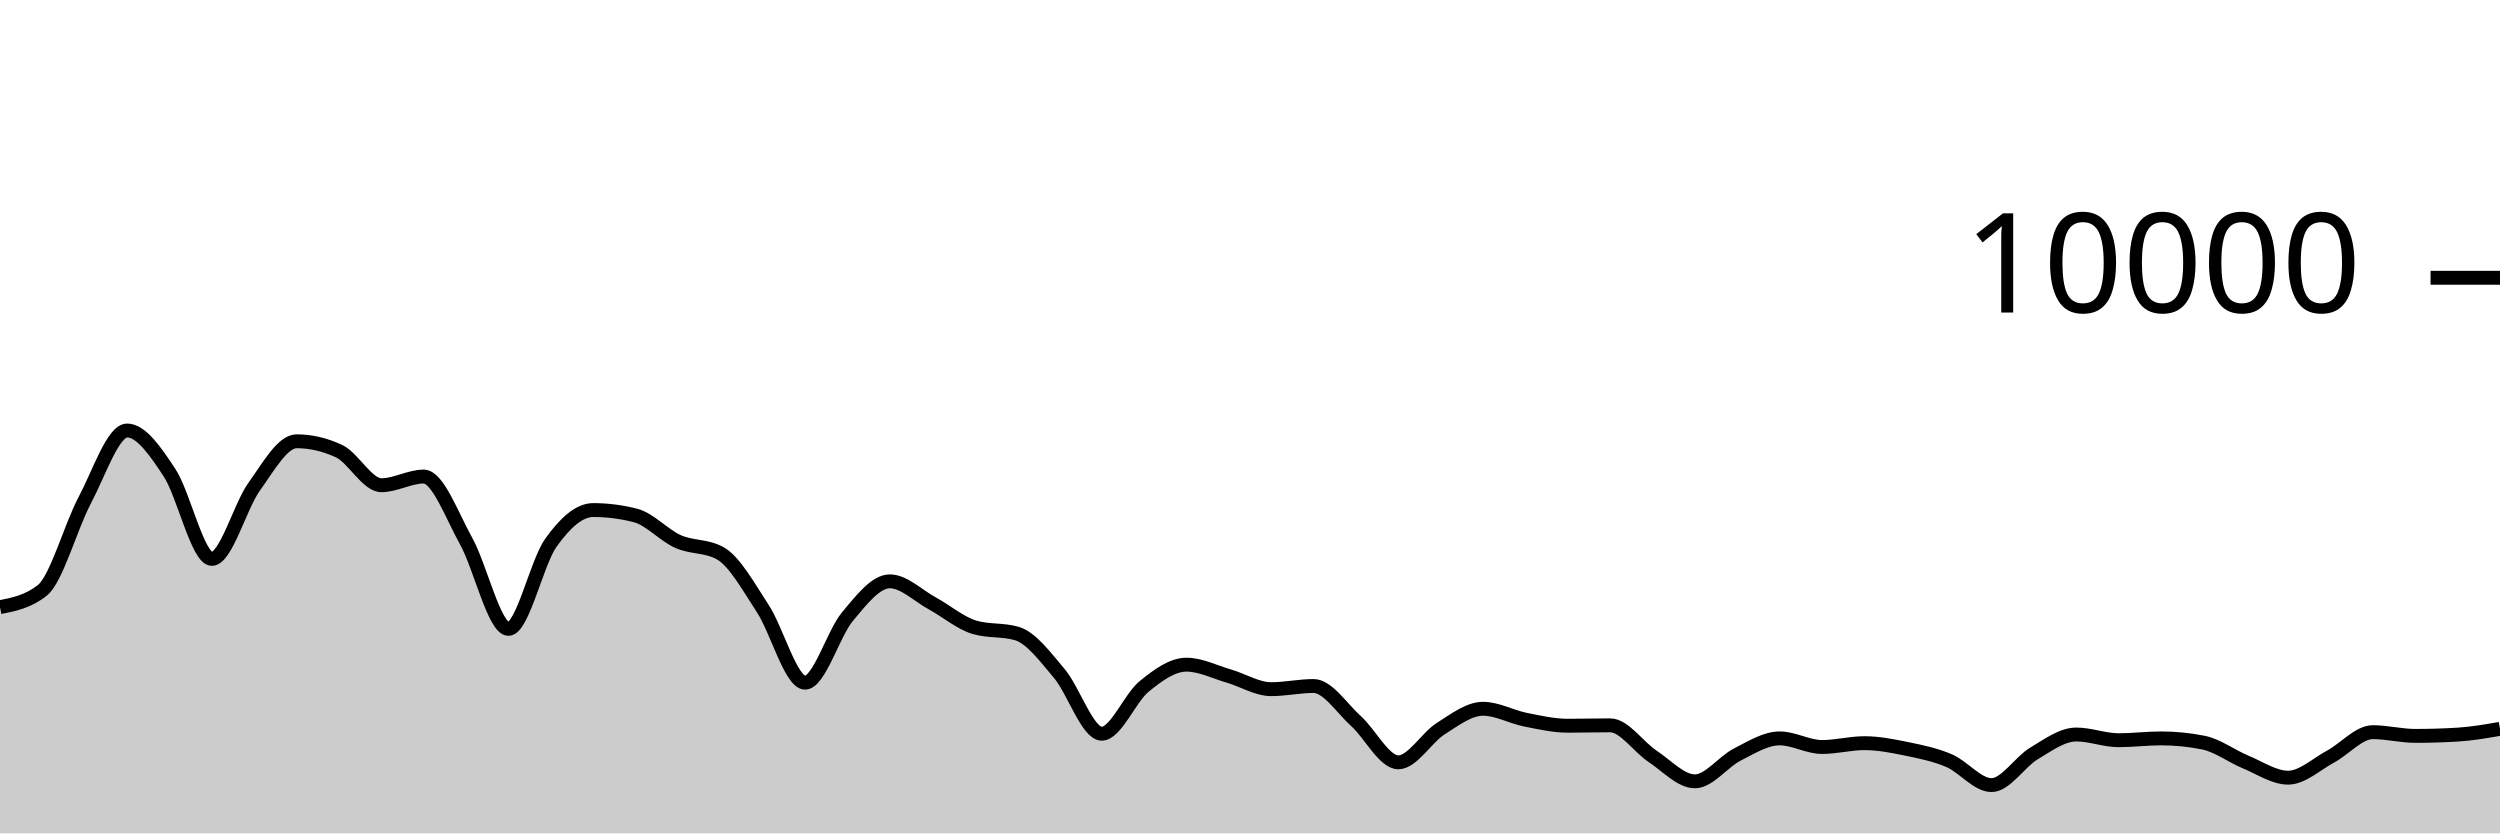
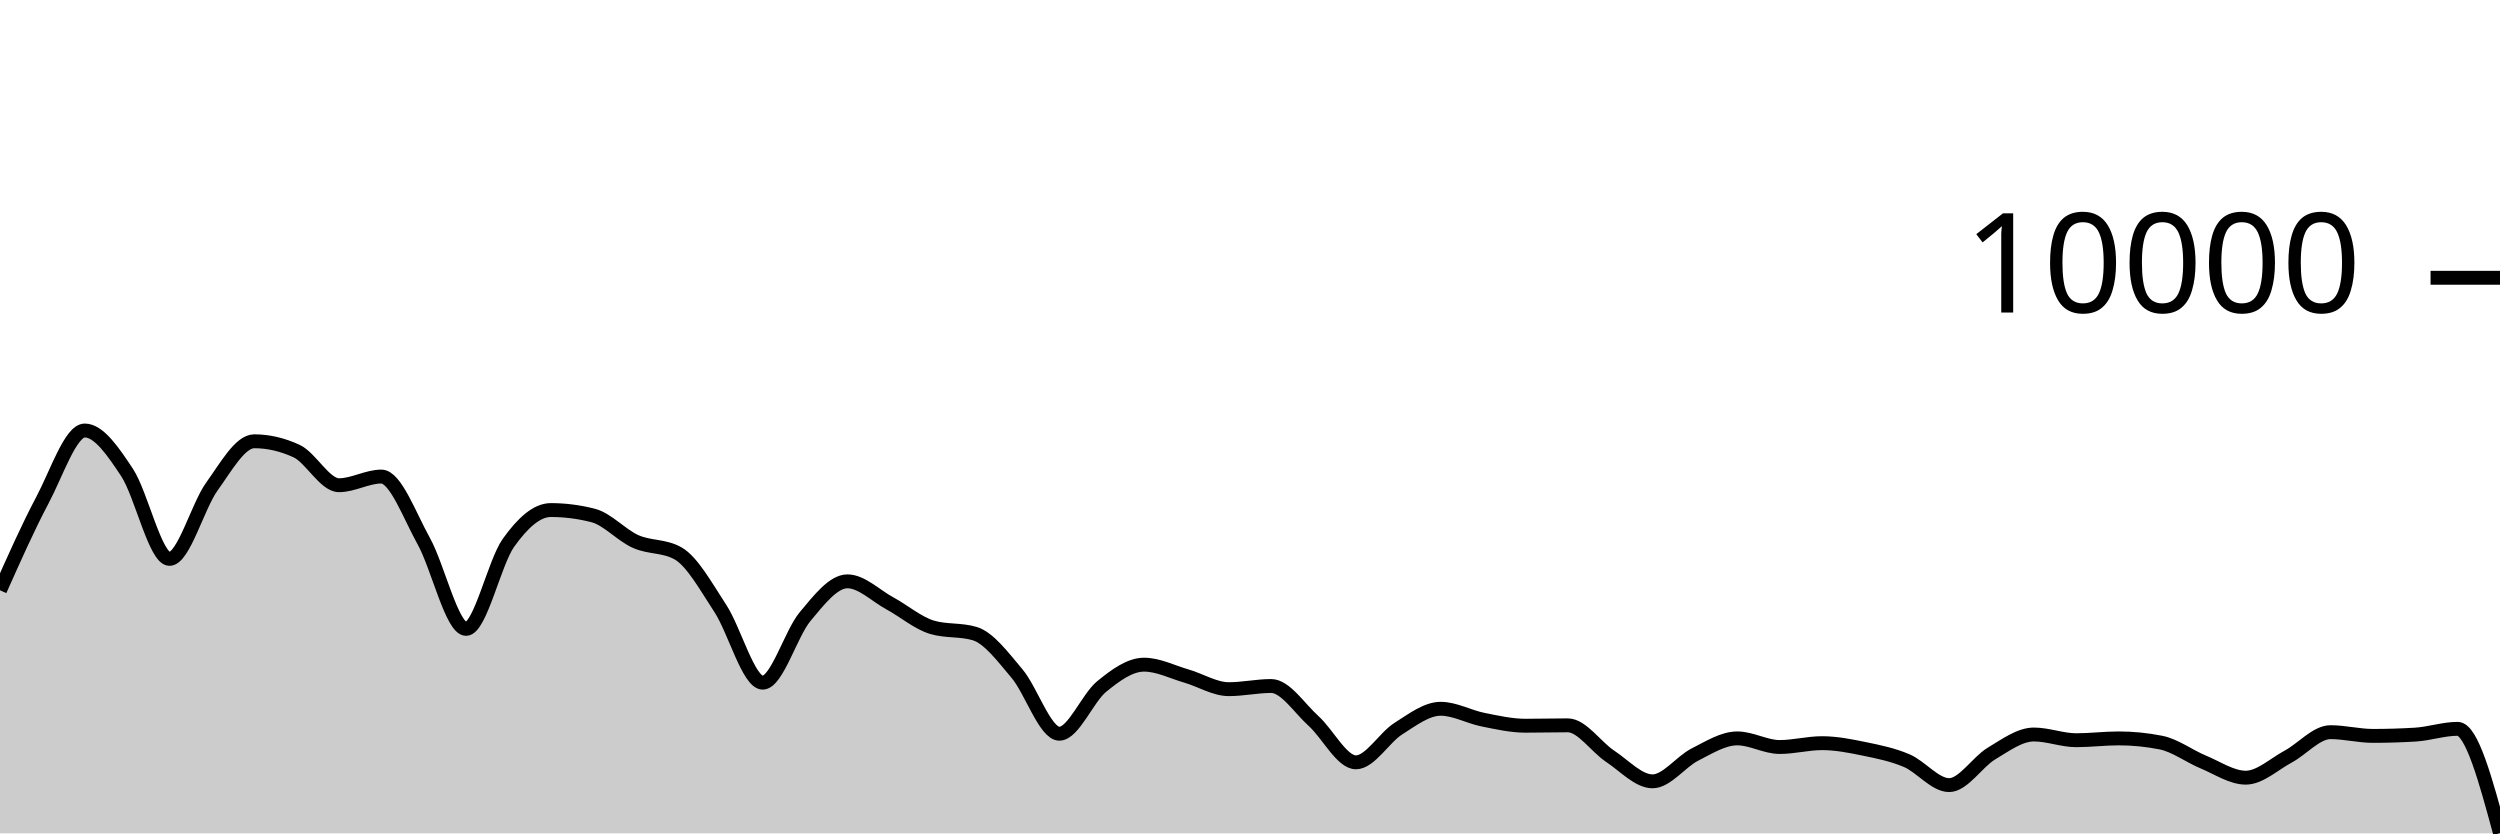
<svg xmlns="http://www.w3.org/2000/svg" viewBox="0 0 180 60">
  <g transform="translate(0,20)">
-     <path class="area" fill="rgba(0, 0, 0, 0.2)" d="M0,23.716C1.017,23.513,2.034,23.311,3.051,22.5C4.068,21.689,5.085,17.933,6.102,16.016C7.119,14.099,8.136,10.996,9.153,10.996C10.169,10.996,11.186,12.487,12.203,14.028C13.22,15.569,14.237,20.24,15.254,20.24C16.271,20.24,17.288,16.443,18.305,15.032C19.322,13.621,20.339,11.772,21.356,11.772C22.373,11.772,23.39,12.008,24.407,12.48C25.424,12.952,26.441,14.936,27.458,14.936C28.475,14.936,29.492,14.312,30.508,14.312C31.525,14.312,32.542,17.128,33.559,18.956C34.576,20.784,35.593,25.28,36.61,25.28C37.627,25.28,38.644,20.506,39.661,19.08C40.678,17.654,41.695,16.724,42.712,16.724C43.729,16.724,44.746,16.855,45.763,17.116C46.78,17.377,47.797,18.534,48.814,18.988C49.831,19.442,50.847,19.272,51.864,19.84C52.881,20.408,53.898,22.256,54.915,23.808C55.932,25.36,56.949,29.152,57.966,29.152C58.983,29.152,60,25.612,61.017,24.396C62.034,23.18,63.051,21.856,64.068,21.856C65.085,21.856,66.102,22.888,67.119,23.44C68.136,23.992,69.153,24.869,70.169,25.168C71.186,25.467,72.203,25.317,73.22,25.616C74.237,25.915,75.254,27.29,76.271,28.492C77.288,29.694,78.305,32.828,79.322,32.828C80.339,32.828,81.356,30.257,82.373,29.428C83.39,28.599,84.407,27.856,85.424,27.856C86.441,27.856,87.458,28.382,88.475,28.676C89.492,28.97,90.508,29.62,91.525,29.62C92.542,29.62,93.559,29.392,94.576,29.392C95.593,29.392,96.61,30.996,97.627,31.912C98.644,32.828,99.661,34.888,100.678,34.888C101.695,34.888,102.712,33.107,103.729,32.464C104.746,31.821,105.763,31.032,106.78,31.032C107.797,31.032,108.814,31.613,109.831,31.816C110.847,32.019,111.864,32.252,112.881,32.252C113.898,32.252,114.915,32.224,115.932,32.224C116.949,32.224,117.966,33.78,118.983,34.452C120,35.124,121.017,36.256,122.034,36.256C123.051,36.256,124.068,34.843,125.085,34.328C126.102,33.813,127.119,33.164,128.136,33.164C129.153,33.164,130.169,33.784,131.186,33.784C132.203,33.784,133.22,33.508,134.237,33.508C135.254,33.508,136.271,33.71,137.288,33.92C138.305,34.13,139.322,34.333,140.339,34.768C141.356,35.203,142.373,36.528,143.39,36.528C144.407,36.528,145.424,34.859,146.441,34.252C147.458,33.645,148.475,32.884,149.492,32.884C150.508,32.884,151.525,33.296,152.542,33.296C153.559,33.296,154.576,33.164,155.593,33.164C156.61,33.164,157.627,33.265,158.644,33.468C159.661,33.671,160.678,34.447,161.695,34.868C162.712,35.289,163.729,35.992,164.746,35.992C165.763,35.992,166.78,35.022,167.797,34.476C168.814,33.93,169.831,32.716,170.847,32.716C171.864,32.716,172.881,32.984,173.898,32.984C174.915,32.984,175.932,32.953,176.949,32.892C177.966,32.831,178.983,32.653,180,32.476L180,40C178.983,40,177.966,40,176.949,40C175.932,40,174.915,40,173.898,40C172.881,40,171.864,40,170.847,40C169.831,40,168.814,40,167.797,40C166.78,40,165.763,40,164.746,40C163.729,40,162.712,40,161.695,40C160.678,40,159.661,40,158.644,40C157.627,40,156.61,40,155.593,40C154.576,40,153.559,40,152.542,40C151.525,40,150.508,40,149.492,40C148.475,40,147.458,40,146.441,40C145.424,40,144.407,40,143.39,40C142.373,40,141.356,40,140.339,40C139.322,40,138.305,40,137.288,40C136.271,40,135.254,40,134.237,40C133.22,40,132.203,40,131.186,40C130.169,40,129.153,40,128.136,40C127.119,40,126.102,40,125.085,40C124.068,40,123.051,40,122.034,40C121.017,40,120,40,118.983,40C117.966,40,116.949,40,115.932,40C114.915,40,113.898,40,112.881,40C111.864,40,110.847,40,109.831,40C108.814,40,107.797,40,106.78,40C105.763,40,104.746,40,103.729,40C102.712,40,101.695,40,100.678,40C99.661,40,98.644,40,97.627,40C96.61,40,95.593,40,94.576,40C93.559,40,92.542,40,91.525,40C90.508,40,89.492,40,88.475,40C87.458,40,86.441,40,85.424,40C84.407,40,83.39,40,82.373,40C81.356,40,80.339,40,79.322,40C78.305,40,77.288,40,76.271,40C75.254,40,74.237,40,73.22,40C72.203,40,71.186,40,70.169,40C69.153,40,68.136,40,67.119,40C66.102,40,65.085,40,64.068,40C63.051,40,62.034,40,61.017,40C60,40,58.983,40,57.966,40C56.949,40,55.932,40,54.915,40C53.898,40,52.881,40,51.864,40C50.847,40,49.831,40,48.814,40C47.797,40,46.78,40,45.763,40C44.746,40,43.729,40,42.712,40C41.695,40,40.678,40,39.661,40C38.644,40,37.627,40,36.61,40C35.593,40,34.576,40,33.559,40C32.542,40,31.525,40,30.508,40C29.492,40,28.475,40,27.458,40C26.441,40,25.424,40,24.407,40C23.39,40,22.373,40,21.356,40C20.339,40,19.322,40,18.305,40C17.288,40,16.271,40,15.254,40C14.237,40,13.22,40,12.203,40C11.186,40,10.169,40,9.153,40C8.136,40,7.119,40,6.102,40C5.085,40,4.068,40,3.051,40C2.034,40,1.017,40,0,40Z" />
-     <path class="line" stroke="black" fill="none" d="M0,23.716C1.017,23.513,2.034,23.311,3.051,22.5C4.068,21.689,5.085,17.933,6.102,16.016C7.119,14.099,8.136,10.996,9.153,10.996C10.169,10.996,11.186,12.487,12.203,14.028C13.22,15.569,14.237,20.24,15.254,20.24C16.271,20.24,17.288,16.443,18.305,15.032C19.322,13.621,20.339,11.772,21.356,11.772C22.373,11.772,23.39,12.008,24.407,12.48C25.424,12.952,26.441,14.936,27.458,14.936C28.475,14.936,29.492,14.312,30.508,14.312C31.525,14.312,32.542,17.128,33.559,18.956C34.576,20.784,35.593,25.28,36.61,25.28C37.627,25.28,38.644,20.506,39.661,19.08C40.678,17.654,41.695,16.724,42.712,16.724C43.729,16.724,44.746,16.855,45.763,17.116C46.78,17.377,47.797,18.534,48.814,18.988C49.831,19.442,50.847,19.272,51.864,19.84C52.881,20.408,53.898,22.256,54.915,23.808C55.932,25.36,56.949,29.152,57.966,29.152C58.983,29.152,60,25.612,61.017,24.396C62.034,23.18,63.051,21.856,64.068,21.856C65.085,21.856,66.102,22.888,67.119,23.44C68.136,23.992,69.153,24.869,70.169,25.168C71.186,25.467,72.203,25.317,73.22,25.616C74.237,25.915,75.254,27.29,76.271,28.492C77.288,29.694,78.305,32.828,79.322,32.828C80.339,32.828,81.356,30.257,82.373,29.428C83.39,28.599,84.407,27.856,85.424,27.856C86.441,27.856,87.458,28.382,88.475,28.676C89.492,28.97,90.508,29.62,91.525,29.62C92.542,29.62,93.559,29.392,94.576,29.392C95.593,29.392,96.61,30.996,97.627,31.912C98.644,32.828,99.661,34.888,100.678,34.888C101.695,34.888,102.712,33.107,103.729,32.464C104.746,31.821,105.763,31.032,106.78,31.032C107.797,31.032,108.814,31.613,109.831,31.816C110.847,32.019,111.864,32.252,112.881,32.252C113.898,32.252,114.915,32.224,115.932,32.224C116.949,32.224,117.966,33.78,118.983,34.452C120,35.124,121.017,36.256,122.034,36.256C123.051,36.256,124.068,34.843,125.085,34.328C126.102,33.813,127.119,33.164,128.136,33.164C129.153,33.164,130.169,33.784,131.186,33.784C132.203,33.784,133.22,33.508,134.237,33.508C135.254,33.508,136.271,33.71,137.288,33.92C138.305,34.13,139.322,34.333,140.339,34.768C141.356,35.203,142.373,36.528,143.39,36.528C144.407,36.528,145.424,34.859,146.441,34.252C147.458,33.645,148.475,32.884,149.492,32.884C150.508,32.884,151.525,33.296,152.542,33.296C153.559,33.296,154.576,33.164,155.593,33.164C156.61,33.164,157.627,33.265,158.644,33.468C159.661,33.671,160.678,34.447,161.695,34.868C162.712,35.289,163.729,35.992,164.746,35.992C165.763,35.992,166.78,35.022,167.797,34.476C168.814,33.93,169.831,32.716,170.847,32.716C171.864,32.716,172.881,32.984,173.898,32.984C174.915,32.984,175.932,32.953,176.949,32.892C177.966,32.831,178.983,32.653,180,32.476" />
+     <path class="area" fill="rgba(0, 0, 0, 0.2)" d="M0,22.5C1.017,20.217,2.034,17.933,3.051,16.016C4.068,14.099,5.085,10.996,6.102,10.996C7.119,10.996,8.136,12.487,9.153,14.028C10.169,15.569,11.186,20.24,12.203,20.24C13.22,20.24,14.237,16.443,15.254,15.032C16.271,13.621,17.288,11.772,18.305,11.772C19.322,11.772,20.339,12.008,21.356,12.48C22.373,12.952,23.39,14.936,24.407,14.936C25.424,14.936,26.441,14.312,27.458,14.312C28.475,14.312,29.492,17.128,30.508,18.956C31.525,20.784,32.542,25.28,33.559,25.28C34.576,25.28,35.593,20.506,36.61,19.08C37.627,17.654,38.644,16.724,39.661,16.724C40.678,16.724,41.695,16.855,42.712,17.116C43.729,17.377,44.746,18.534,45.763,18.988C46.78,19.442,47.797,19.272,48.814,19.84C49.831,20.408,50.847,22.256,51.864,23.808C52.881,25.36,53.898,29.152,54.915,29.152C55.932,29.152,56.949,25.612,57.966,24.396C58.983,23.18,60,21.856,61.017,21.856C62.034,21.856,63.051,22.888,64.068,23.44C65.085,23.992,66.102,24.869,67.119,25.168C68.136,25.467,69.153,25.317,70.169,25.616C71.186,25.915,72.203,27.29,73.22,28.492C74.237,29.694,75.254,32.828,76.271,32.828C77.288,32.828,78.305,30.257,79.322,29.428C80.339,28.599,81.356,27.856,82.373,27.856C83.39,27.856,84.407,28.382,85.424,28.676C86.441,28.97,87.458,29.62,88.475,29.62C89.492,29.62,90.508,29.392,91.525,29.392C92.542,29.392,93.559,30.996,94.576,31.912C95.593,32.828,96.61,34.888,97.627,34.888C98.644,34.888,99.661,33.107,100.678,32.464C101.695,31.821,102.712,31.032,103.729,31.032C104.746,31.032,105.763,31.613,106.78,31.816C107.797,32.019,108.814,32.252,109.831,32.252C110.847,32.252,111.864,32.224,112.881,32.224C113.898,32.224,114.915,33.78,115.932,34.452C116.949,35.124,117.966,36.256,118.983,36.256C120,36.256,121.017,34.843,122.034,34.328C123.051,33.813,124.068,33.164,125.085,33.164C126.102,33.164,127.119,33.784,128.136,33.784C129.153,33.784,130.169,33.508,131.186,33.508C132.203,33.508,133.22,33.71,134.237,33.92C135.254,34.13,136.271,34.333,137.288,34.768C138.305,35.203,139.322,36.528,140.339,36.528C141.356,36.528,142.373,34.859,143.39,34.252C144.407,33.645,145.424,32.884,146.441,32.884C147.458,32.884,148.475,33.296,149.492,33.296C150.508,33.296,151.525,33.164,152.542,33.164C153.559,33.164,154.576,33.265,155.593,33.468C156.61,33.671,157.627,34.447,158.644,34.868C159.661,35.289,160.678,35.992,161.695,35.992C162.712,35.992,163.729,35.022,164.746,34.476C165.763,33.93,166.78,32.716,167.797,32.716C168.814,32.716,169.831,32.984,170.847,32.984C171.864,32.984,172.881,32.953,173.898,32.892C174.915,32.831,175.932,32.476,176.949,32.476C177.966,32.476,178.983,36.232,180,39.988L180,40C178.983,40,177.966,40,176.949,40C175.932,40,174.915,40,173.898,40C172.881,40,171.864,40,170.847,40C169.831,40,168.814,40,167.797,40C166.78,40,165.763,40,164.746,40C163.729,40,162.712,40,161.695,40C160.678,40,159.661,40,158.644,40C157.627,40,156.61,40,155.593,40C154.576,40,153.559,40,152.542,40C151.525,40,150.508,40,149.492,40C148.475,40,147.458,40,146.441,40C145.424,40,144.407,40,143.39,40C142.373,40,141.356,40,140.339,40C139.322,40,138.305,40,137.288,40C136.271,40,135.254,40,134.237,40C133.22,40,132.203,40,131.186,40C130.169,40,129.153,40,128.136,40C127.119,40,126.102,40,125.085,40C124.068,40,123.051,40,122.034,40C121.017,40,120,40,118.983,40C117.966,40,116.949,40,115.932,40C114.915,40,113.898,40,112.881,40C111.864,40,110.847,40,109.831,40C108.814,40,107.797,40,106.78,40C105.763,40,104.746,40,103.729,40C102.712,40,101.695,40,100.678,40C99.661,40,98.644,40,97.627,40C96.61,40,95.593,40,94.576,40C93.559,40,92.542,40,91.525,40C90.508,40,89.492,40,88.475,40C87.458,40,86.441,40,85.424,40C84.407,40,83.39,40,82.373,40C81.356,40,80.339,40,79.322,40C78.305,40,77.288,40,76.271,40C75.254,40,74.237,40,73.22,40C72.203,40,71.186,40,70.169,40C69.153,40,68.136,40,67.119,40C66.102,40,65.085,40,64.068,40C63.051,40,62.034,40,61.017,40C60,40,58.983,40,57.966,40C56.949,40,55.932,40,54.915,40C53.898,40,52.881,40,51.864,40C50.847,40,49.831,40,48.814,40C47.797,40,46.78,40,45.763,40C44.746,40,43.729,40,42.712,40C41.695,40,40.678,40,39.661,40C38.644,40,37.627,40,36.61,40C35.593,40,34.576,40,33.559,40C32.542,40,31.525,40,30.508,40C29.492,40,28.475,40,27.458,40C26.441,40,25.424,40,24.407,40C23.39,40,22.373,40,21.356,40C20.339,40,19.322,40,18.305,40C17.288,40,16.271,40,15.254,40C14.237,40,13.22,40,12.203,40C11.186,40,10.169,40,9.153,40C8.136,40,7.119,40,6.102,40C5.085,40,4.068,40,3.051,40C2.034,40,1.017,40,0,40Z" />
+     <path class="line" stroke="black" fill="none" d="M0,22.5C1.017,20.217,2.034,17.933,3.051,16.016C4.068,14.099,5.085,10.996,6.102,10.996C7.119,10.996,8.136,12.487,9.153,14.028C10.169,15.569,11.186,20.24,12.203,20.24C13.22,20.24,14.237,16.443,15.254,15.032C16.271,13.621,17.288,11.772,18.305,11.772C19.322,11.772,20.339,12.008,21.356,12.48C22.373,12.952,23.39,14.936,24.407,14.936C25.424,14.936,26.441,14.312,27.458,14.312C28.475,14.312,29.492,17.128,30.508,18.956C31.525,20.784,32.542,25.28,33.559,25.28C34.576,25.28,35.593,20.506,36.61,19.08C37.627,17.654,38.644,16.724,39.661,16.724C40.678,16.724,41.695,16.855,42.712,17.116C43.729,17.377,44.746,18.534,45.763,18.988C46.78,19.442,47.797,19.272,48.814,19.84C49.831,20.408,50.847,22.256,51.864,23.808C52.881,25.36,53.898,29.152,54.915,29.152C55.932,29.152,56.949,25.612,57.966,24.396C58.983,23.18,60,21.856,61.017,21.856C62.034,21.856,63.051,22.888,64.068,23.44C65.085,23.992,66.102,24.869,67.119,25.168C68.136,25.467,69.153,25.317,70.169,25.616C71.186,25.915,72.203,27.29,73.22,28.492C74.237,29.694,75.254,32.828,76.271,32.828C77.288,32.828,78.305,30.257,79.322,29.428C80.339,28.599,81.356,27.856,82.373,27.856C83.39,27.856,84.407,28.382,85.424,28.676C86.441,28.97,87.458,29.62,88.475,29.62C89.492,29.62,90.508,29.392,91.525,29.392C92.542,29.392,93.559,30.996,94.576,31.912C95.593,32.828,96.61,34.888,97.627,34.888C98.644,34.888,99.661,33.107,100.678,32.464C101.695,31.821,102.712,31.032,103.729,31.032C104.746,31.032,105.763,31.613,106.78,31.816C107.797,32.019,108.814,32.252,109.831,32.252C110.847,32.252,111.864,32.224,112.881,32.224C113.898,32.224,114.915,33.78,115.932,34.452C116.949,35.124,117.966,36.256,118.983,36.256C120,36.256,121.017,34.843,122.034,34.328C123.051,33.813,124.068,33.164,125.085,33.164C126.102,33.164,127.119,33.784,128.136,33.784C129.153,33.784,130.169,33.508,131.186,33.508C132.203,33.508,133.22,33.71,134.237,33.92C135.254,34.13,136.271,34.333,137.288,34.768C138.305,35.203,139.322,36.528,140.339,36.528C141.356,36.528,142.373,34.859,143.39,34.252C144.407,33.645,145.424,32.884,146.441,32.884C147.458,32.884,148.475,33.296,149.492,33.296C150.508,33.296,151.525,33.164,152.542,33.164C153.559,33.164,154.576,33.265,155.593,33.468C156.61,33.671,157.627,34.447,158.644,34.868C159.661,35.289,160.678,35.992,161.695,35.992C162.712,35.992,163.729,35.022,164.746,34.476C165.763,33.93,166.78,32.716,167.797,32.716C168.814,32.716,169.831,32.984,170.847,32.984C171.864,32.984,172.881,32.953,173.898,32.892C174.915,32.831,175.932,32.476,176.949,32.476C177.966,32.476,178.983,36.232,180,39.988" />
    <path class="axis-ceiling" stroke-width="1" stroke="black" fill="none" d="M175,0L180,0" />
    <text class="axis-ceiling-label" font-family="sans-serif" text-anchor="end" font-size="10px" x="170" y="2.5">10000</text>
  </g>
</svg>
